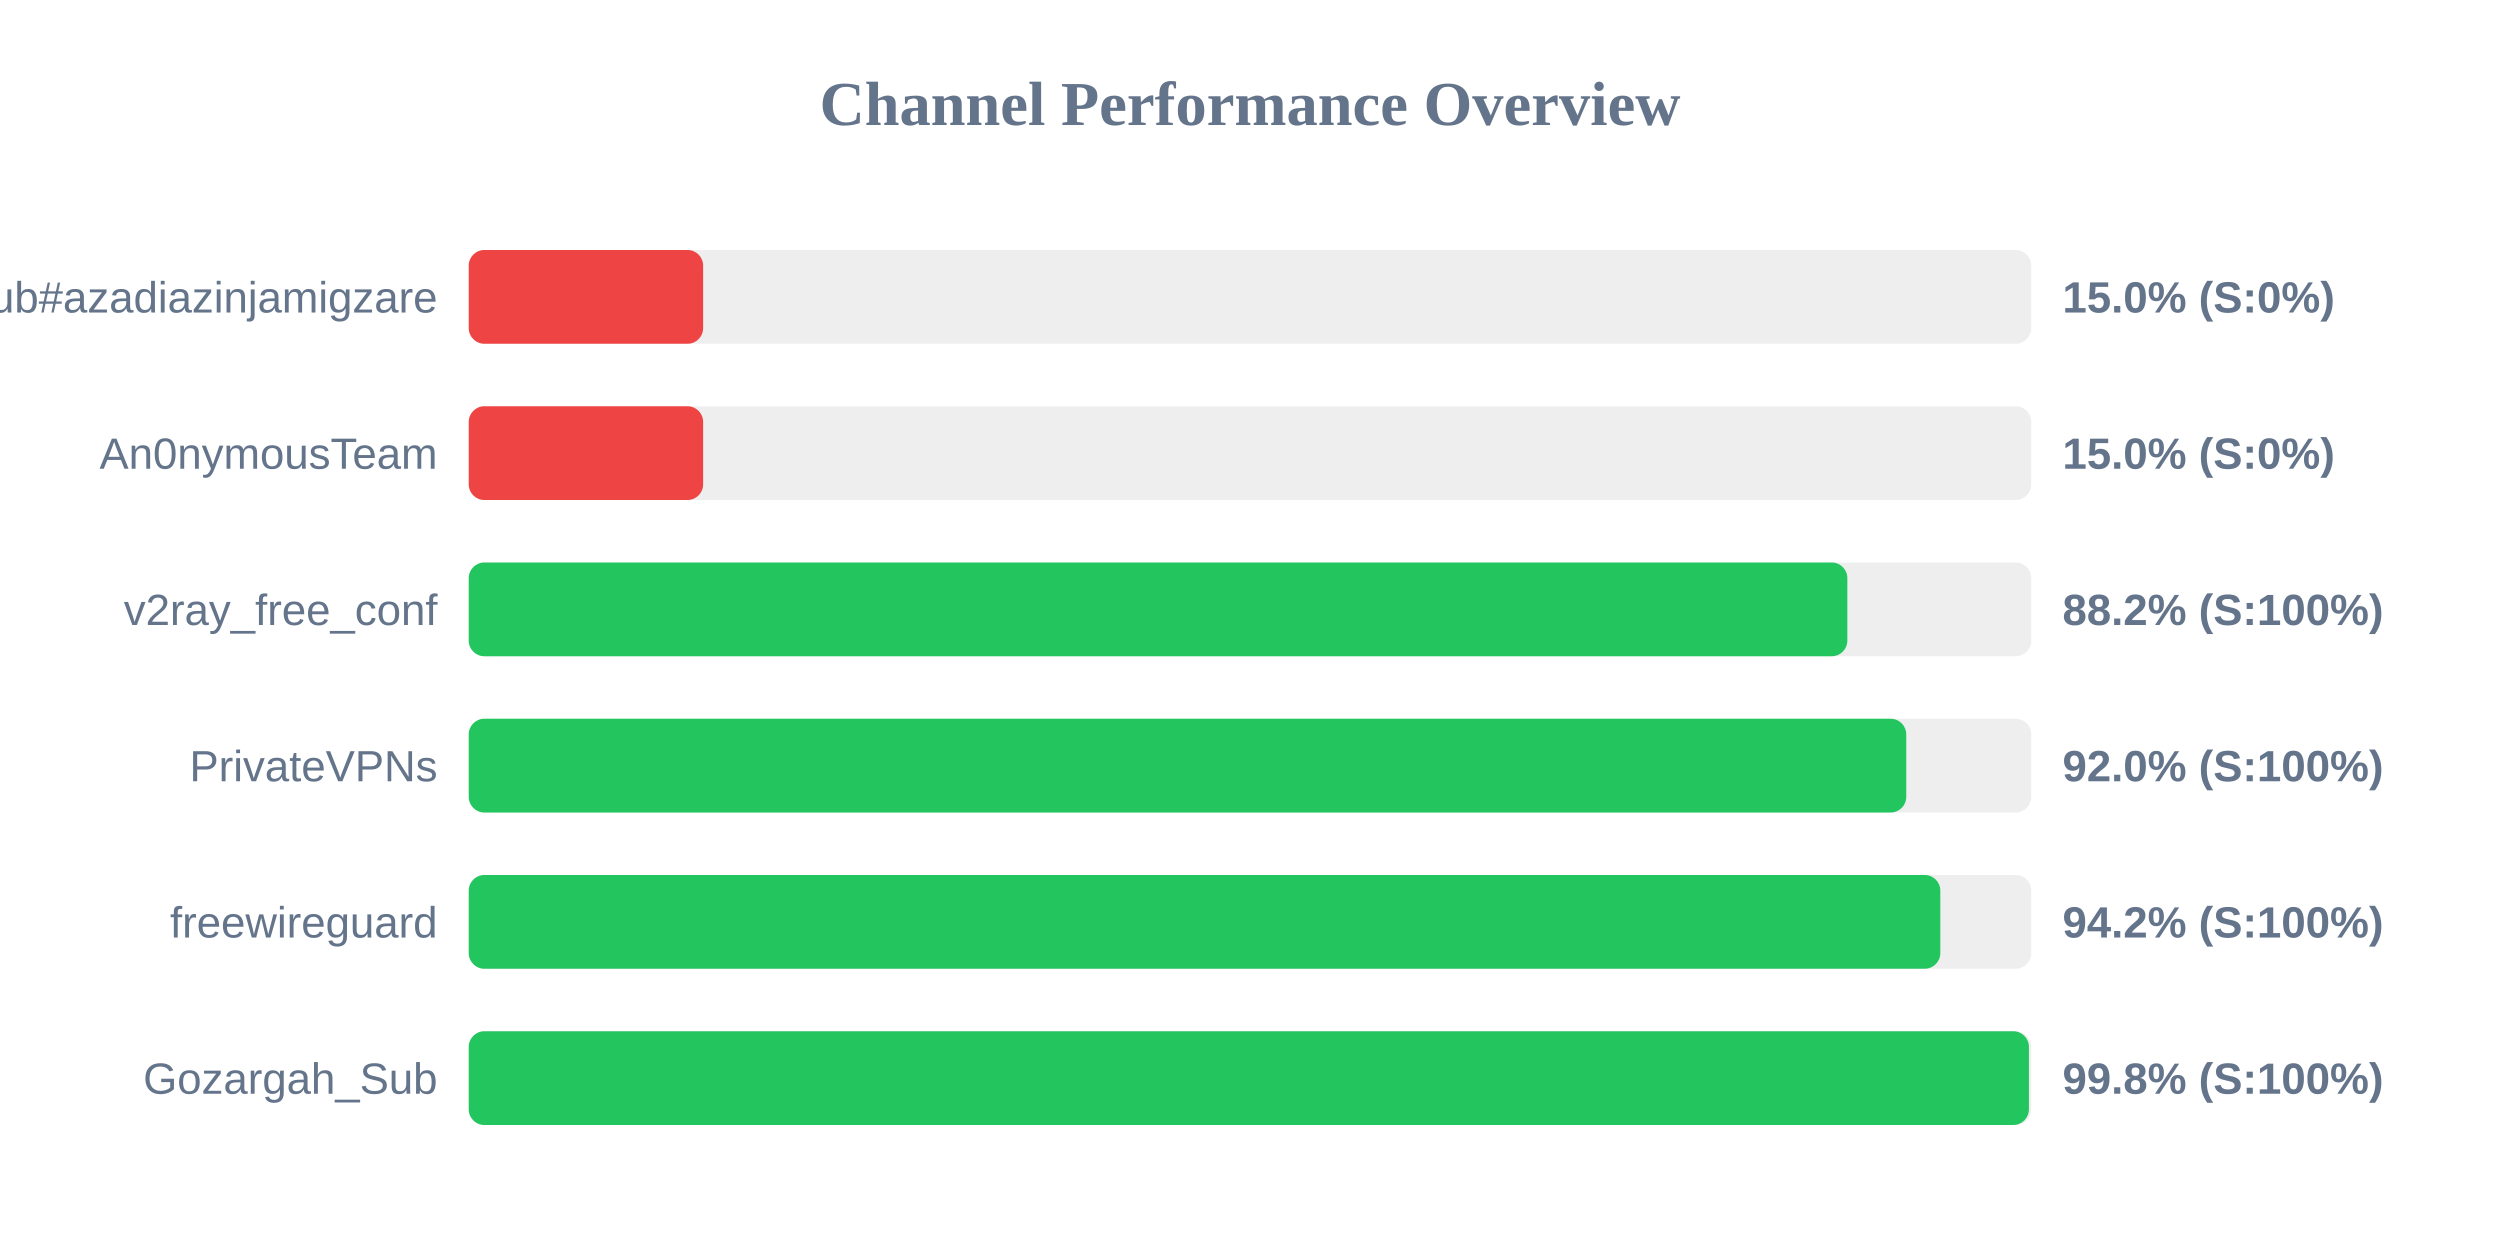
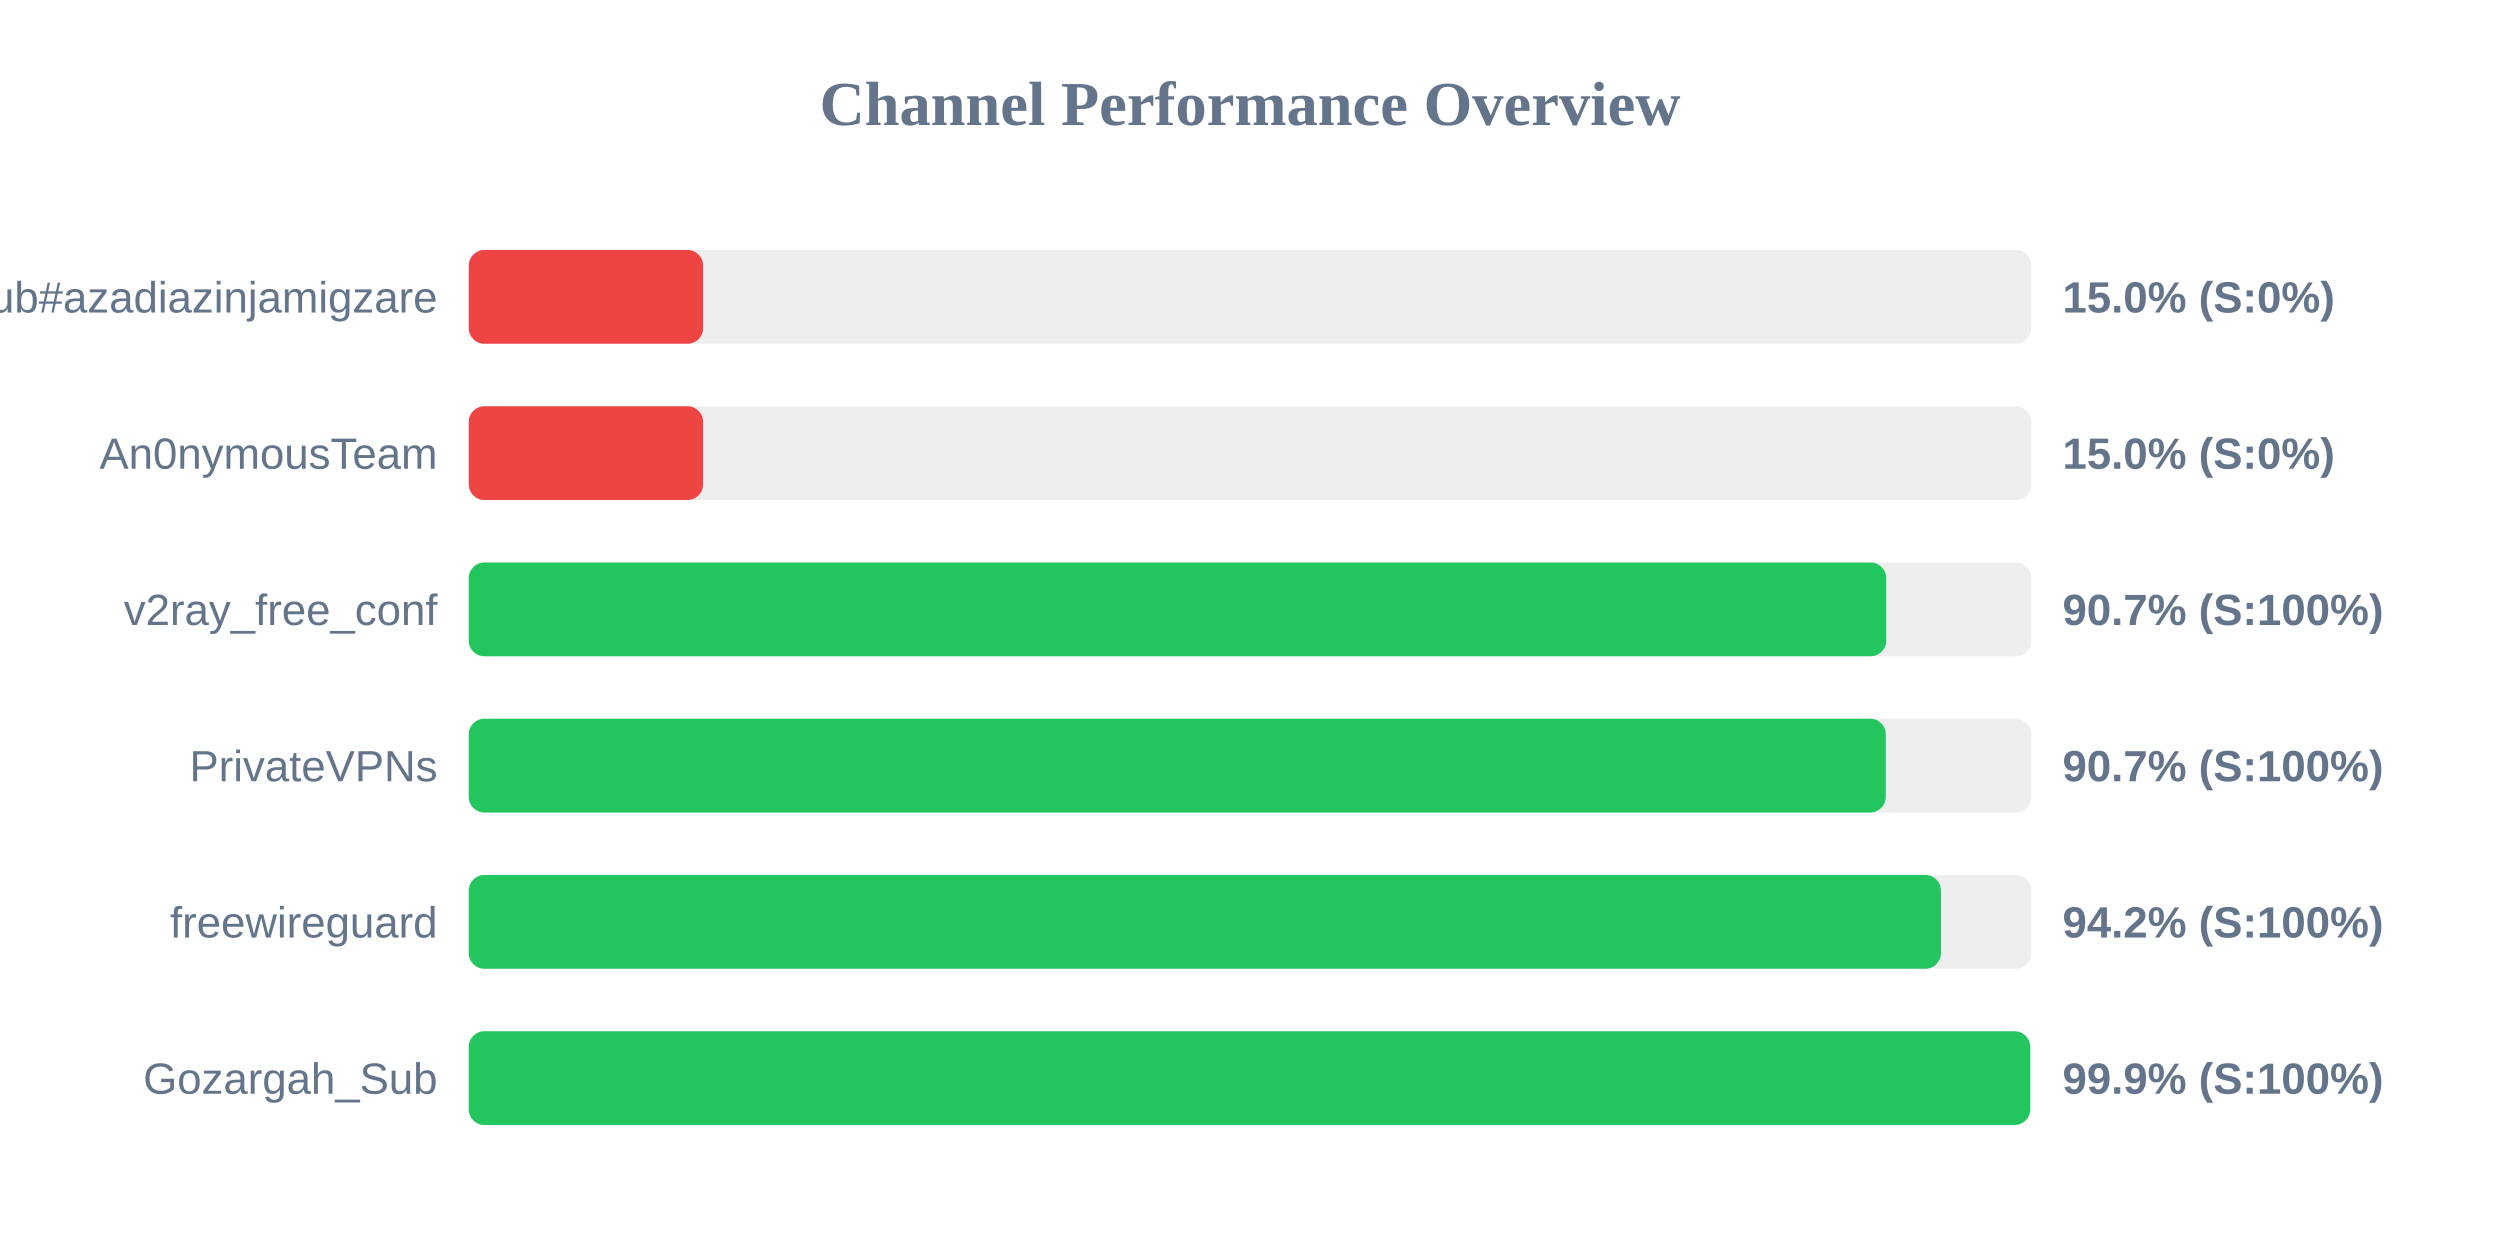
<svg xmlns="http://www.w3.org/2000/svg" width="800" height="400" version="1.1">
  <style>
        .row { font: 14px Arial; fill: #64748b; }
        .score { font: bold 14px Arial; fill: #64748b; }
    </style>
  <text x="400" y="40" text-anchor="middle" font-size="20px" font-weight="bold" fill="#64748b">Channel Performance Overview</text>
  <rect x="150" y="80" width="500" height="30" fill="#eee" rx="5" />
  <rect x="150" y="80" width="75.0" height="30" fill="#ef4444" rx="5" />
  <text x="140" y="100" text-anchor="end" class="row">Sub#azadiazinjamigzare</text>
  <text x="660" y="100" text-anchor="start" class="score">15.0% (S:0%)</text>
  <rect x="150" y="130" width="500" height="30" fill="#eee" rx="5" />
  <rect x="150" y="130" width="75.0" height="30" fill="#ef4444" rx="5" />
  <text x="140" y="150" text-anchor="end" class="row">An0nymousTeam</text>
  <text x="660" y="150" text-anchor="start" class="score">15.0% (S:0%)</text>
  <rect x="150" y="180" width="500" height="30" fill="#eee" rx="5" />
-   <rect x="150" y="180" width="441.15" height="30" fill="#22c55e" rx="5" />
+   <rect x="150" y="180" width="453.6" height="30" fill="#22c55e" rx="5" />
  <text x="140" y="200" text-anchor="end" class="row">v2ray_free_conf</text>
-   <text x="660" y="200" text-anchor="start" class="score">88.2% (S:100%)</text>
+   <text x="660" y="200" text-anchor="start" class="score">90.7% (S:100%)</text>
  <rect x="150" y="230" width="500" height="30" fill="#eee" rx="5" />
-   <rect x="150" y="230" width="460.0" height="30" fill="#22c55e" rx="5" />
+   <rect x="150" y="230" width="453.45" height="30" fill="#22c55e" rx="5" />
  <text x="140" y="250" text-anchor="end" class="row">PrivateVPNs</text>
-   <text x="660" y="250" text-anchor="start" class="score">92.0% (S:100%)</text>
+   <text x="660" y="250" text-anchor="start" class="score">90.7% (S:100%)</text>
  <rect x="150" y="280" width="500" height="30" fill="#eee" rx="5" />
-   <rect x="150" y="280" width="470.9" height="30" fill="#22c55e" rx="5" />
+   <rect x="150" y="280" width="471.1" height="30" fill="#22c55e" rx="5" />
  <text x="140" y="300" text-anchor="end" class="row">freewireguard</text>
  <text x="660" y="300" text-anchor="start" class="score">94.2% (S:100%)</text>
  <rect x="150" y="330" width="500" height="30" fill="#eee" rx="5" />
-   <rect x="150" y="330" width="499.25" height="30" fill="#22c55e" rx="5" />
+   <rect x="150" y="330" width="499.65" height="30" fill="#22c55e" rx="5" />
  <text x="140" y="350" text-anchor="end" class="row">Gozargah_Sub</text>
-   <text x="660" y="350" text-anchor="start" class="score">99.8% (S:100%)</text>
+   <text x="660" y="350" text-anchor="start" class="score">99.9% (S:100%)</text>
</svg>
